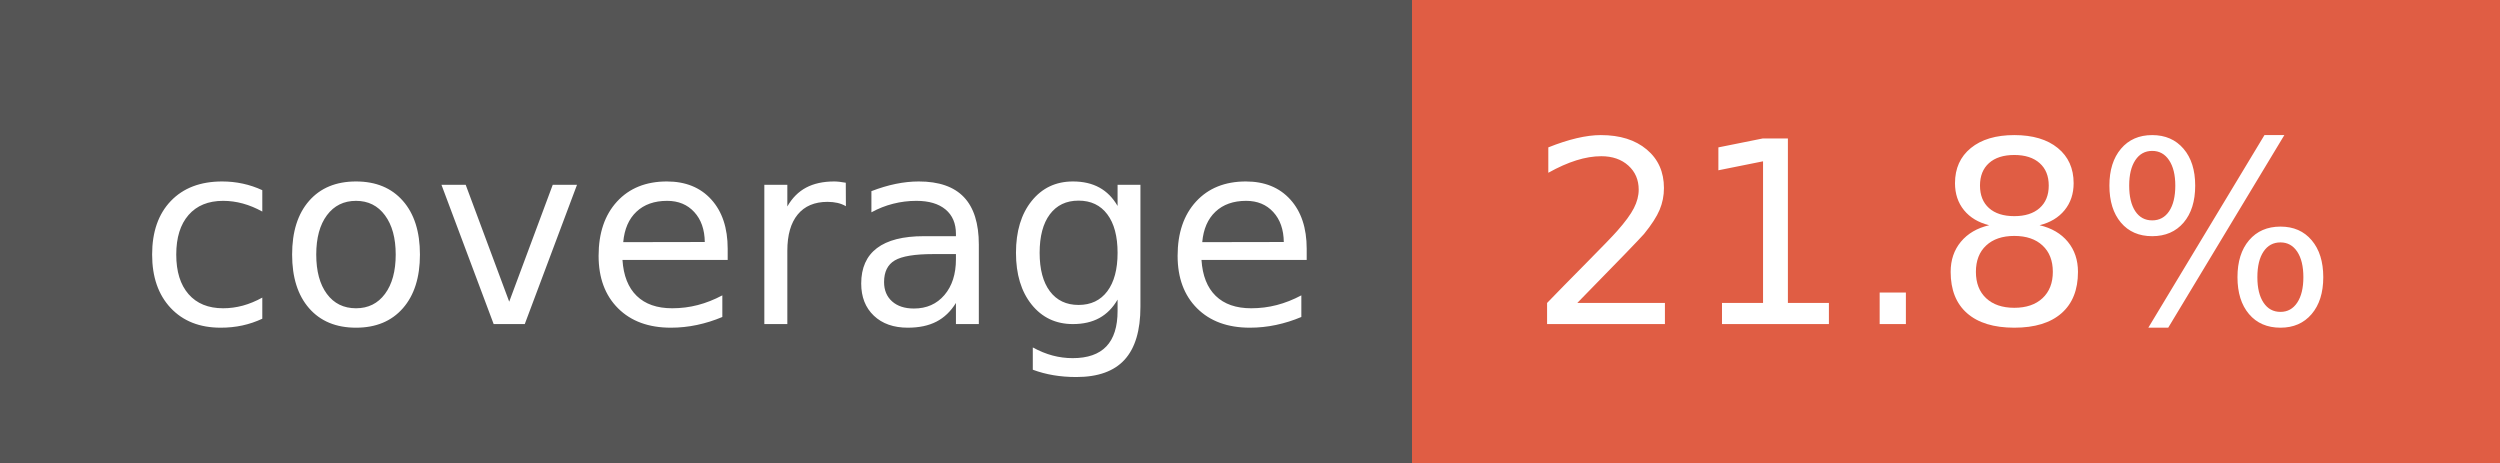
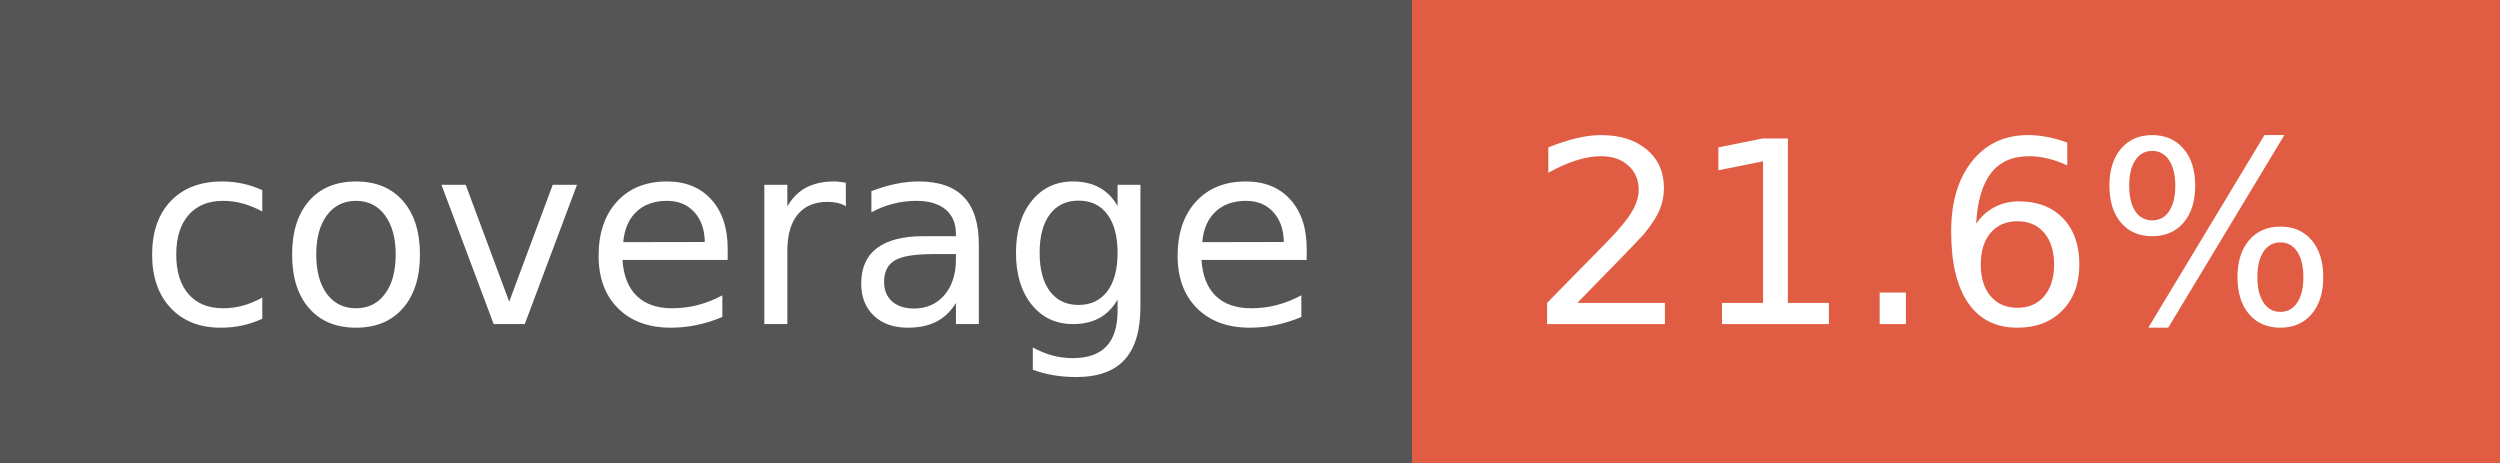
- <svg xmlns="http://www.w3.org/2000/svg" width="108" height="20" role="img" aria-label="coverage: 21.8%">
+ <svg xmlns="http://www.w3.org/2000/svg" width="108" height="20" role="img" aria-label="coverage: 21.6%">
  <g shape-rendering="crispEdges">
    <rect width="61" height="20" fill="#555" />
    <rect x="61" width="47" height="20" fill="#e05d44" />
  </g>
  <g fill="#fff" text-anchor="middle" font-family="Verdana,Geneva,DejaVu Sans,sans-serif" text-rendering="geometricPrecision" font-size="110">
    <text x="315" y="140" transform="scale(.1)" fill="#fff" textLength="510">coverage</text>
-     <text x="835" y="140" transform="scale(.1)" fill="#fff" textLength="370">21.8%</text>
+     <text x="835" y="140" transform="scale(.1)" fill="#fff" textLength="370">21.6%</text>
  </g>
</svg>
